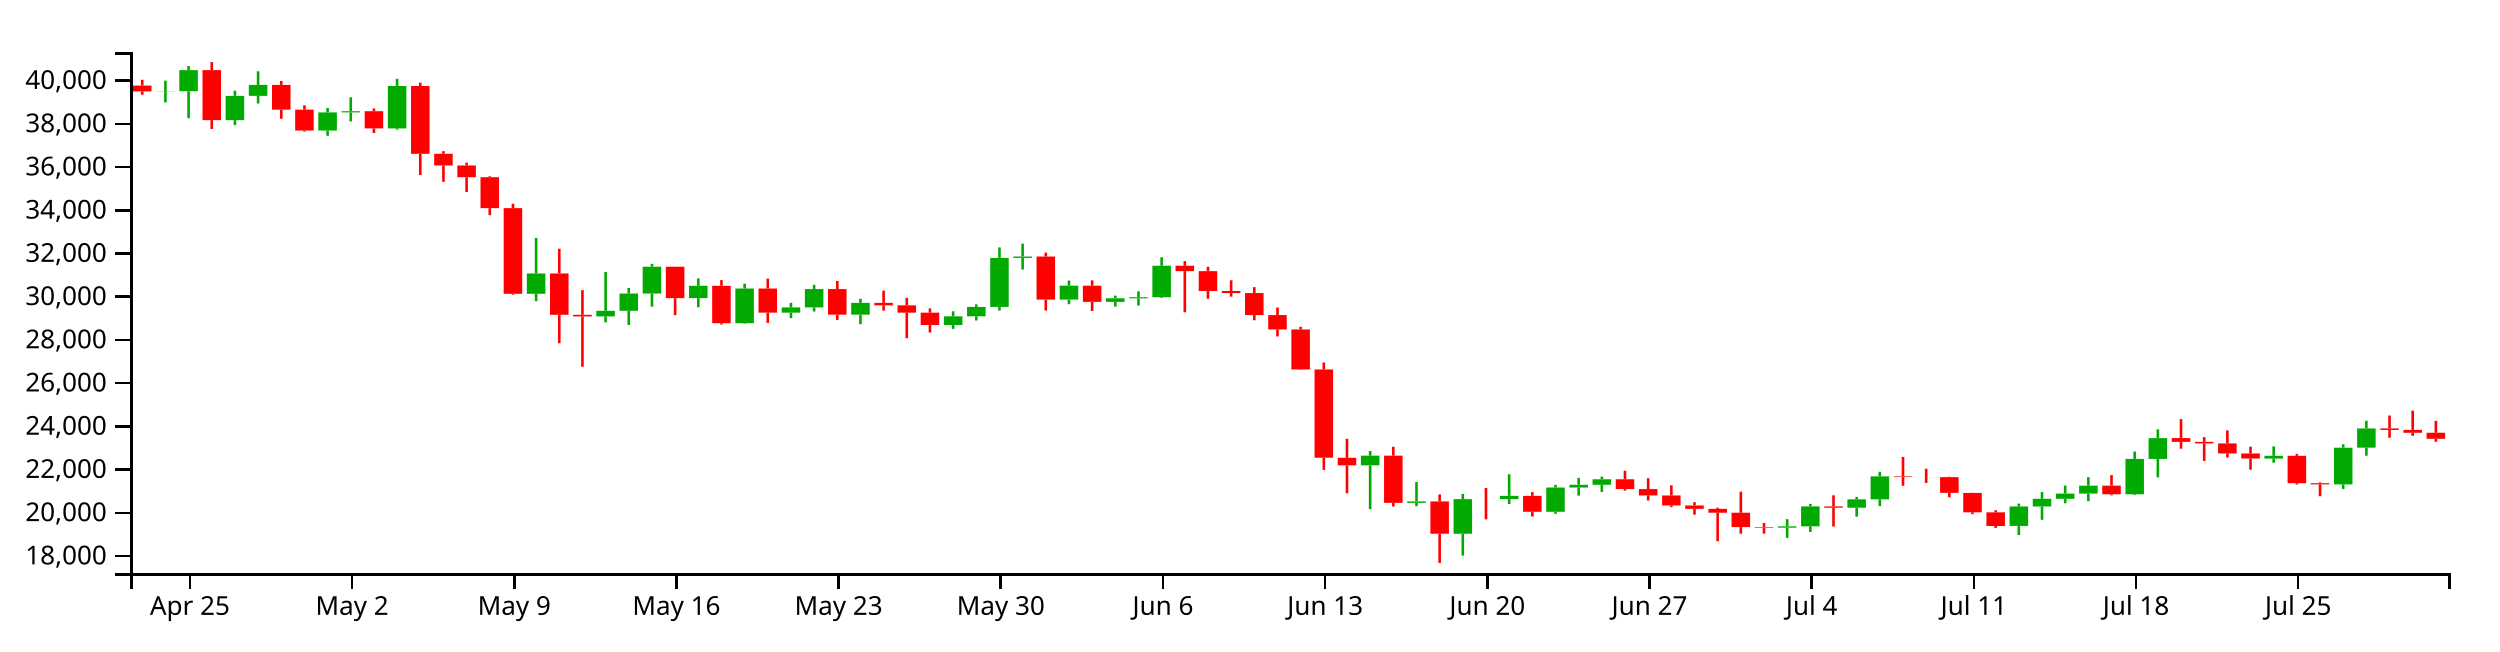
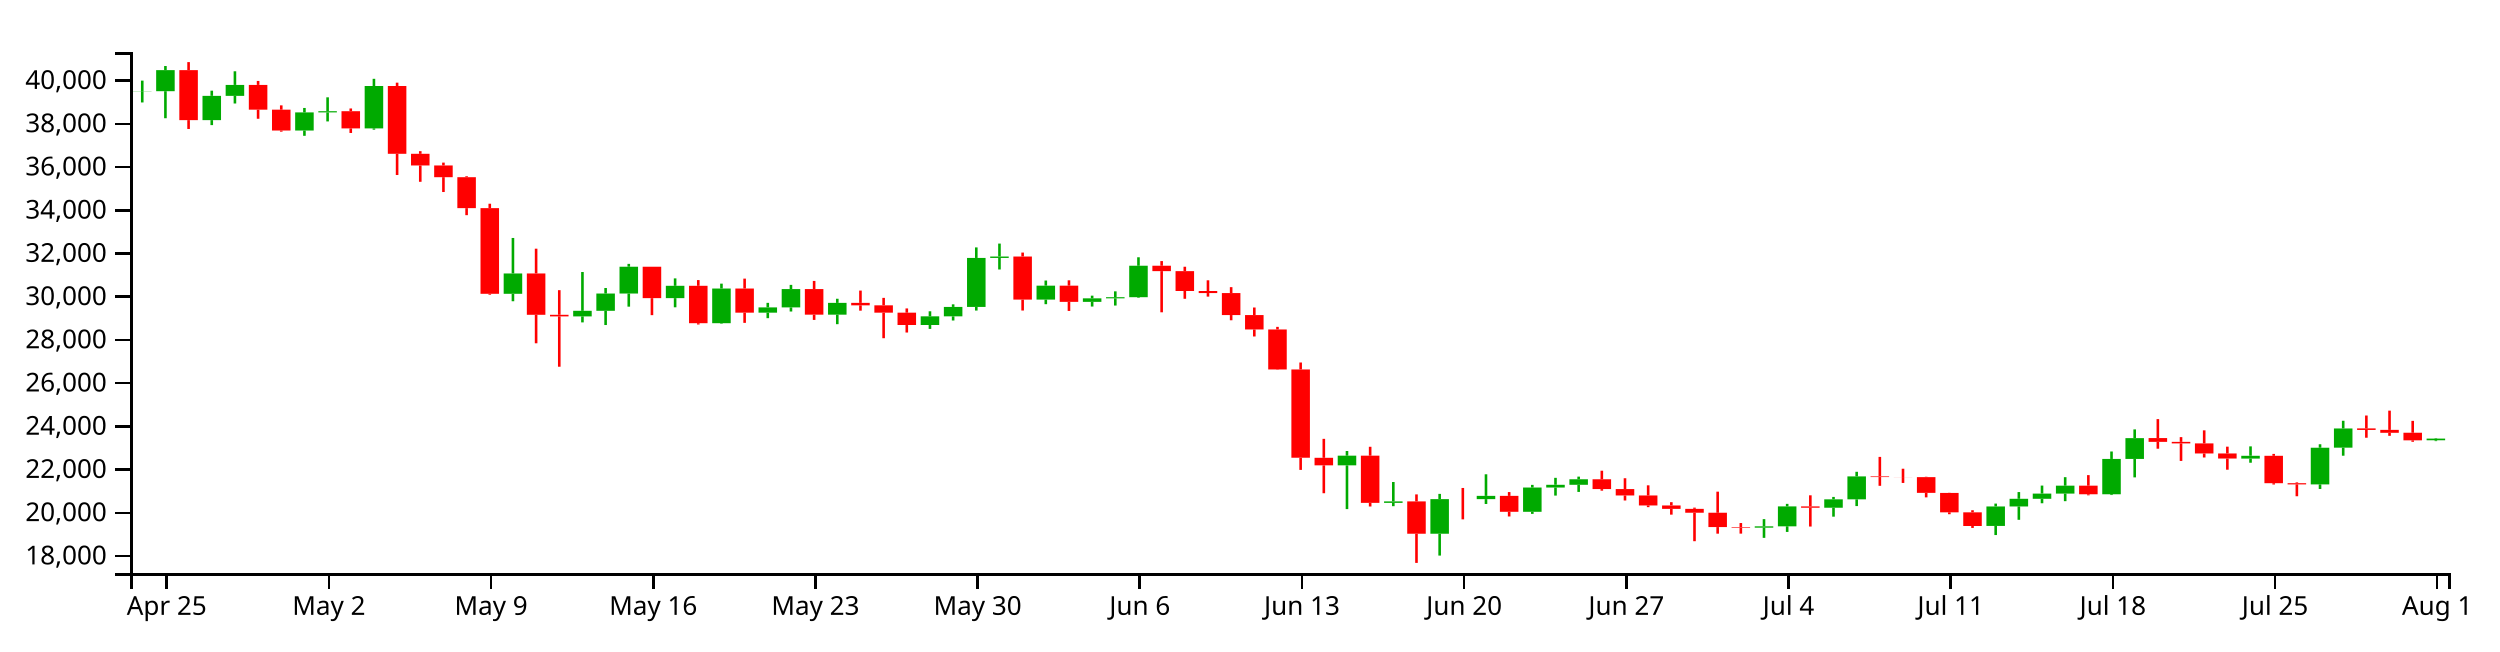
<svg xmlns="http://www.w3.org/2000/svg" version="1.1" width="960" height="250">
  <g transform="translate(50,20)">
    <style>.axis path,.axis line{fill:none;stroke:#000;shape-rendering:crispEdges;}path.candle{stroke:#000000;}path.candle.body{stroke-width:0;}path.candle.up{fill:#00AA00;stroke:#00AA00;}path.candle.down{fill:#FF0000;stroke:#FF0000;}</style>
    <g class="candlestick">
      <g class="data">
-         <path class="candle body up" d="M 9.964 15.096 l 7.117 0 L 17.081 15.025 l -7.117 0 L 9.964 15.096 M 18.86 15.025 l 7.117 0 L 25.978 6.927 l -7.117 0 L 18.86 15.025 M 36.653 26.123 l 7.117 0 L 43.77 16.804 l -7.117 0 L 36.653 26.123 M 45.55 16.804 l 7.117 0 L 52.667 12.602 l -7.117 0 L 45.55 16.804 M 72.239 30.122 l 7.117 0 L 79.356 23.172 l -7.117 0 L 72.239 30.122 M 81.136 23.172 l 7.117 0 L 88.253 22.7 l -7.117 0 L 81.136 23.172 M 98.928 29.307 l 7.117 0 L 106.046 13.035 l -7.117 0 L 98.928 29.307 M 152.307 92.826 l 7.117 0 L 159.424 85.002 l -7.117 0 L 152.307 92.826 M 178.996 101.493 l 7.117 0 L 186.114 99.358 l -7.117 0 L 178.996 101.493 M 187.893 99.358 l 7.117 0 L 195.01 92.722 l -7.117 0 L 187.893 99.358 M 196.789 92.722 l 7.117 0 L 203.906 82.415 l -7.117 0 L 196.789 92.722 M 214.582 94.487 l 7.117 0 L 221.699 89.75 l -7.117 0 L 214.582 94.487 M 232.375 104.102 l 7.117 0 L 239.492 90.793 l -7.117 0 L 232.375 104.102 M 250.168 100.072 l 7.117 0 L 257.285 98.047 l -7.117 0 L 250.168 100.072 M 259.064 98.047 l 7.117 0 L 266.182 91.003 l -7.117 0 L 259.064 98.047 M 276.857 100.834 l 7.117 0 L 283.974 96.308 l -7.117 0 L 276.857 100.834 M 312.443 104.812 l 7.117 0 L 319.56 101.48 l -7.117 0 L 312.443 104.812 M 321.339 101.48 l 7.117 0 L 328.457 97.855 l -7.117 0 L 321.339 101.48 M 330.236 97.855 l 7.117 0 L 337.353 79.051 l -7.117 0 L 330.236 97.855 M 339.132 79.051 l 7.117 0 L 346.25 78.497 l -7.117 0 L 339.132 79.051 M 356.925 95.053 l 7.117 0 L 364.042 89.686 l -7.117 0 L 356.925 95.053 M 374.718 95.929 l 7.117 0 L 381.835 94.57 l -7.117 0 L 374.718 95.929 M 383.615 94.57 l 7.117 0 L 390.732 94.112 l -7.117 0 L 383.615 94.57 M 392.511 94.112 l 7.117 0 L 399.628 82.048 l -7.117 0 L 392.511 94.112 M 472.579 158.693 l 7.117 0 L 479.696 154.982 l -7.117 0 L 472.579 158.693 M 490.372 173.097 l 7.117 0 L 497.489 172.531 l -7.117 0 L 490.372 173.097 M 508.165 184.962 l 7.117 0 L 515.282 171.658 l -7.117 0 L 508.165 184.962 M 525.958 171.659 l 7.117 0 L 533.075 170.418 l -7.117 0 L 525.958 171.659 M 543.75 176.521 l 7.117 0 L 550.868 167.209 l -7.117 0 L 543.75 176.521 M 552.647 167.21 l 7.117 0 L 559.764 166.151 l -7.117 0 L 552.647 167.21 M 561.543 166.151 l 7.117 0 L 568.661 164.047 l -7.117 0 L 561.543 166.151 M 632.715 182.621 l 7.117 0 L 639.832 182.099 l -7.117 0 L 632.715 182.621 M 641.611 182.099 l 7.117 0 L 648.729 174.457 l -7.117 0 L 641.611 182.099 M 659.404 174.962 l 7.117 0 L 666.521 171.737 l -7.117 0 L 659.404 174.962 M 668.301 171.737 l 7.117 0 L 675.418 162.937 l -7.117 0 L 668.301 171.737 M 721.679 181.97 l 7.117 0 L 728.796 174.472 l -7.117 0 L 721.679 181.97 M 730.576 174.472 l 7.117 0 L 737.693 171.535 l -7.117 0 L 730.576 174.472 M 739.472 171.535 l 7.117 0 L 746.589 169.534 l -7.117 0 L 739.472 171.535 M 748.369 169.534 l 7.117 0 L 755.486 166.5 l -7.117 0 L 748.369 169.534 M 766.162 169.786 l 7.117 0 L 773.279 156.236 l -7.117 0 L 766.162 169.786 M 775.058 156.236 l 7.117 0 L 782.175 148.236 l -7.117 0 L 775.058 156.236 M 819.54 156.103 l 7.117 0 L 826.657 155.015 l -7.117 0 L 819.54 156.103 M 846.23 166.01 l 7.117 0 L 853.347 151.922 l -7.117 0 L 846.23 166.01 M 855.126 151.907 l 7.117 0 L 862.243 144.533 l -7.117 0 L 855.126 151.907" />
-         <path class="candle body down" d="M 1.068 12.875 l 7.117 0 L 8.185 15.096 l -7.117 0 L 1.068 12.875 M 27.757 6.927 l 7.117 0 L 34.874 26.123 l -7.117 0 L 27.757 6.927 M 54.446 12.603 l 7.117 0 L 61.563 22.112 l -7.117 0 L 54.446 12.603 M 63.343 22.112 l 7.117 0 L 70.46 30.122 l -7.117 0 L 63.343 22.112 M 90.032 22.7 l 7.117 0 L 97.149 29.307 l -7.117 0 L 90.032 22.7 M 107.825 13.035 l 7.117 0 L 114.942 39.065 l -7.117 0 L 107.825 13.035 M 116.721 39.065 l 7.117 0 L 123.838 43.54 l -7.117 0 L 116.721 39.065 M 125.618 43.54 l 7.117 0 L 132.735 48.032 l -7.117 0 L 125.618 43.54 M 134.514 48.032 l 7.117 0 L 141.631 59.931 l -7.117 0 L 134.514 48.032 M 143.411 59.931 l 7.117 0 L 150.528 92.809 l -7.117 0 L 143.411 59.931 M 161.204 85.002 l 7.117 0 L 168.321 100.877 l -7.117 0 L 161.204 85.002 M 170.1 100.877 l 7.117 0 L 177.217 101.493 l -7.117 0 L 170.1 100.877 M 205.686 82.415 l 7.117 0 L 212.803 94.487 l -7.117 0 L 205.686 82.415 M 223.479 89.75 l 7.117 0 L 230.596 104.102 l -7.117 0 L 223.479 89.75 M 241.271 90.793 l 7.117 0 L 248.389 100.072 l -7.117 0 L 241.271 90.793 M 267.961 91.003 l 7.117 0 L 275.078 100.834 l -7.117 0 L 267.961 91.003 M 285.754 96.308 l 7.117 0 L 292.871 97.241 l -7.117 0 L 285.754 96.308 M 294.65 97.241 l 7.117 0 L 301.767 100.069 l -7.117 0 L 294.65 97.241 M 303.547 100.069 l 7.117 0 L 310.664 104.812 l -7.117 0 L 303.547 100.069 M 348.029 78.497 l 7.117 0 L 355.146 95.053 l -7.117 0 L 348.029 78.497 M 365.822 89.686 l 7.117 0 L 372.939 95.929 l -7.117 0 L 365.822 89.686 M 401.407 82.048 l 7.117 0 L 408.525 84.104 l -7.117 0 L 401.407 82.048 M 410.304 84.104 l 7.117 0 L 417.421 91.743 l -7.117 0 L 410.304 84.104 M 419.2 91.743 l 7.117 0 L 426.317 92.53 l -7.117 0 L 419.2 91.743 M 428.097 92.53 l 7.117 0 L 435.214 100.977 l -7.117 0 L 428.097 92.53 M 436.993 100.977 l 7.117 0 L 444.11 106.514 l -7.117 0 L 436.993 100.977 M 445.89 106.513 l 7.117 0 L 453.007 121.866 l -7.117 0 L 445.89 106.513 M 454.786 121.866 l 7.117 0 L 461.903 155.781 l -7.117 0 L 454.786 121.866 M 463.683 155.799 l 7.117 0 L 470.8 158.693 l -7.117 0 L 463.683 155.799 M 481.475 154.982 l 7.117 0 L 488.593 173.091 l -7.117 0 L 481.475 154.982 M 499.268 172.531 l 7.117 0 L 506.385 184.962 l -7.117 0 L 499.268 172.531 M 517.061 171.658 l 7.117 0 L 524.178 171.659 l -7.117 0 L 517.061 171.658 M 534.854 170.418 l 7.117 0 L 541.971 176.521 l -7.117 0 L 534.854 170.418 M 570.44 164.048 l 7.117 0 L 577.557 167.807 l -7.117 0 L 570.44 164.048 M 579.336 167.807 l 7.117 0 L 586.453 170.26 l -7.117 0 L 579.336 167.807 M 588.233 170.259 l 7.117 0 L 595.35 174.087 l -7.117 0 L 588.233 170.259 M 597.129 174.087 l 7.117 0 L 604.246 175.401 l -7.117 0 L 597.129 174.087 M 606.026 175.401 l 7.117 0 L 613.143 176.901 l -7.117 0 L 606.026 175.401 M 614.922 176.901 l 7.117 0 L 622.039 182.397 l -7.117 0 L 614.922 176.901 M 623.818 182.397 l 7.117 0 L 630.936 182.621 l -7.117 0 L 623.818 182.397 M 650.508 174.457 l 7.117 0 L 657.625 174.962 l -7.117 0 L 650.508 174.457 M 677.197 162.937 l 7.117 0 L 684.314 163.188 l -7.117 0 L 677.197 162.937 M 686.094 163.188 l 7.117 0 L 693.211 163.212 l -7.117 0 L 686.094 163.188 M 694.99 163.21 l 7.117 0 L 702.107 169.265 l -7.117 0 L 694.99 163.21 M 703.886 169.276 l 7.117 0 L 711.004 176.723 l -7.117 0 L 703.886 169.276 M 712.783 176.723 l 7.117 0 L 719.9 181.991 l -7.117 0 L 712.783 176.723 M 757.265 166.5 l 7.117 0 L 764.382 169.798 l -7.117 0 L 757.265 166.5 M 783.954 148.221 l 7.117 0 L 791.072 149.675 l -7.117 0 L 783.954 148.221 M 792.851 149.675 l 7.117 0 L 799.968 150.265 l -7.117 0 L 792.851 149.675 M 801.747 150.265 l 7.117 0 L 808.864 154.143 l -7.117 0 L 801.747 150.265 M 810.644 154.143 l 7.117 0 L 817.761 156.082 l -7.117 0 L 810.644 154.143 M 828.437 155.036 l 7.117 0 L 835.554 165.544 l -7.117 0 L 828.437 155.036 M 837.333 165.544 l 7.117 0 L 844.45 166.01 l -7.117 0 L 837.333 165.544 M 864.022 144.514 l 7.117 0 L 871.14 145.107 l -7.117 0 L 864.022 144.514 M 872.919 145.078 l 7.117 0 L 880.036 146.188 l -7.117 0 L 872.919 145.078 M 881.815 146.178 l 7.117 0 L 888.932 148.505 l -7.117 0 L 881.815 146.178" />
+         <path class="candle body up" d="M 1.068 15.096 l 7.117 0 L 8.185 15.025 l -7.117 0 L 1.068 15.096 M 9.964 15.025 l 7.117 0 L 17.081 6.927 l -7.117 0 L 9.964 15.025 M 27.757 26.123 l 7.117 0 L 34.874 16.804 l -7.117 0 L 27.757 26.123 M 36.653 16.804 l 7.117 0 L 43.77 12.602 l -7.117 0 L 36.653 16.804 M 63.343 30.122 l 7.117 0 L 70.46 23.172 l -7.117 0 L 63.343 30.122 M 72.239 23.172 l 7.117 0 L 79.356 22.7 l -7.117 0 L 72.239 23.172 M 90.032 29.307 l 7.117 0 L 97.149 13.035 l -7.117 0 L 90.032 29.307 M 143.411 92.826 l 7.117 0 L 150.528 85.002 l -7.117 0 L 143.411 92.826 M 170.1 101.493 l 7.117 0 L 177.217 99.358 l -7.117 0 L 170.1 101.493 M 178.996 99.358 l 7.117 0 L 186.114 92.722 l -7.117 0 L 178.996 99.358 M 187.893 92.722 l 7.117 0 L 195.01 82.415 l -7.117 0 L 187.893 92.722 M 205.686 94.487 l 7.117 0 L 212.803 89.75 l -7.117 0 L 205.686 94.487 M 223.479 104.102 l 7.117 0 L 230.596 90.793 l -7.117 0 L 223.479 104.102 M 241.271 100.072 l 7.117 0 L 248.389 98.047 l -7.117 0 L 241.271 100.072 M 250.168 98.047 l 7.117 0 L 257.285 91.003 l -7.117 0 L 250.168 98.047 M 267.961 100.834 l 7.117 0 L 275.078 96.308 l -7.117 0 L 267.961 100.834 M 303.547 104.812 l 7.117 0 L 310.664 101.48 l -7.117 0 L 303.547 104.812 M 312.443 101.48 l 7.117 0 L 319.56 97.855 l -7.117 0 L 312.443 101.48 M 321.339 97.855 l 7.117 0 L 328.457 79.051 l -7.117 0 L 321.339 97.855 M 330.236 79.051 l 7.117 0 L 337.353 78.497 l -7.117 0 L 330.236 79.051 M 348.029 95.053 l 7.117 0 L 355.146 89.686 l -7.117 0 L 348.029 95.053 M 365.822 95.929 l 7.117 0 L 372.939 94.57 l -7.117 0 L 365.822 95.929 M 374.718 94.57 l 7.117 0 L 381.835 94.112 l -7.117 0 L 374.718 94.57 M 383.615 94.112 l 7.117 0 L 390.732 82.048 l -7.117 0 L 383.615 94.112 M 463.683 158.693 l 7.117 0 L 470.8 154.982 l -7.117 0 L 463.683 158.693 M 481.475 173.097 l 7.117 0 L 488.593 172.531 l -7.117 0 L 481.475 173.097 M 499.268 184.962 l 7.117 0 L 506.385 171.658 l -7.117 0 L 499.268 184.962 M 517.061 171.659 l 7.117 0 L 524.178 170.418 l -7.117 0 L 517.061 171.659 M 534.854 176.521 l 7.117 0 L 541.971 167.209 l -7.117 0 L 534.854 176.521 M 543.75 167.21 l 7.117 0 L 550.868 166.151 l -7.117 0 L 543.75 167.21 M 552.647 166.151 l 7.117 0 L 559.764 164.047 l -7.117 0 L 552.647 166.151 M 623.818 182.621 l 7.117 0 L 630.936 182.099 l -7.117 0 L 623.818 182.621 M 632.715 182.099 l 7.117 0 L 639.832 174.457 l -7.117 0 L 632.715 182.099 M 650.508 174.962 l 7.117 0 L 657.625 171.737 l -7.117 0 L 650.508 174.962 M 659.404 171.737 l 7.117 0 L 666.521 162.937 l -7.117 0 L 659.404 171.737 M 712.783 181.97 l 7.117 0 L 719.9 174.472 l -7.117 0 L 712.783 181.97 M 721.679 174.472 l 7.117 0 L 728.796 171.535 l -7.117 0 L 721.679 174.472 M 730.576 171.535 l 7.117 0 L 737.693 169.534 l -7.117 0 L 730.576 171.535 M 739.472 169.534 l 7.117 0 L 746.589 166.5 l -7.117 0 L 739.472 169.534 M 757.265 169.786 l 7.117 0 L 764.382 156.236 l -7.117 0 L 757.265 169.786 M 766.162 156.236 l 7.117 0 L 773.279 148.236 l -7.117 0 L 766.162 156.236 M 810.644 156.103 l 7.117 0 L 817.761 155.015 l -7.117 0 L 810.644 156.103 M 837.333 166.01 l 7.117 0 L 844.45 151.922 l -7.117 0 L 837.333 166.01 M 846.23 151.907 l 7.117 0 L 853.347 144.533 l -7.117 0 L 846.23 151.907 M 881.815 149.068 l 7.117 0 L 888.932 148.433 l -7.117 0 L 881.815 149.068" />
+         <path class="candle body down" d="M 18.86 6.927 l 7.117 0 L 25.978 26.123 l -7.117 0 L 18.86 6.927 M 45.55 12.603 l 7.117 0 L 52.667 22.112 l -7.117 0 L 45.55 12.603 M 54.446 22.112 l 7.117 0 L 61.563 30.122 l -7.117 0 L 54.446 22.112 M 81.136 22.7 l 7.117 0 L 88.253 29.307 l -7.117 0 L 81.136 22.7 M 98.928 13.035 l 7.117 0 L 106.046 39.065 l -7.117 0 L 98.928 13.035 M 107.825 39.065 l 7.117 0 L 114.942 43.54 l -7.117 0 L 107.825 39.065 M 116.721 43.54 l 7.117 0 L 123.838 48.032 l -7.117 0 L 116.721 43.54 M 125.618 48.032 l 7.117 0 L 132.735 59.931 l -7.117 0 L 125.618 48.032 M 134.514 59.931 l 7.117 0 L 141.631 92.809 l -7.117 0 L 134.514 59.931 M 152.307 85.002 l 7.117 0 L 159.424 100.877 l -7.117 0 L 152.307 85.002 M 161.204 100.877 l 7.117 0 L 168.321 101.493 l -7.117 0 L 161.204 100.877 M 196.789 82.415 l 7.117 0 L 203.906 94.487 l -7.117 0 L 196.789 82.415 M 214.582 89.75 l 7.117 0 L 221.699 104.102 l -7.117 0 L 214.582 89.75 M 232.375 90.793 l 7.117 0 L 239.492 100.072 l -7.117 0 L 232.375 90.793 M 259.064 91.003 l 7.117 0 L 266.182 100.834 l -7.117 0 L 259.064 91.003 M 276.857 96.308 l 7.117 0 L 283.974 97.241 l -7.117 0 L 276.857 96.308 M 285.754 97.241 l 7.117 0 L 292.871 100.069 l -7.117 0 L 285.754 97.241 M 294.65 100.069 l 7.117 0 L 301.767 104.812 l -7.117 0 L 294.65 100.069 M 339.132 78.497 l 7.117 0 L 346.25 95.053 l -7.117 0 L 339.132 78.497 M 356.925 89.686 l 7.117 0 L 364.042 95.929 l -7.117 0 L 356.925 89.686 M 392.511 82.048 l 7.117 0 L 399.628 84.104 l -7.117 0 L 392.511 82.048 M 401.407 84.104 l 7.117 0 L 408.525 91.743 l -7.117 0 L 401.407 84.104 M 410.304 91.743 l 7.117 0 L 417.421 92.53 l -7.117 0 L 410.304 91.743 M 419.2 92.53 l 7.117 0 L 426.317 100.977 l -7.117 0 L 419.2 92.53 M 428.097 100.977 l 7.117 0 L 435.214 106.514 l -7.117 0 L 428.097 100.977 M 436.993 106.513 l 7.117 0 L 444.11 121.866 l -7.117 0 L 436.993 106.513 M 445.89 121.866 l 7.117 0 L 453.007 155.781 l -7.117 0 L 445.89 121.866 M 454.786 155.799 l 7.117 0 L 461.903 158.693 l -7.117 0 L 454.786 155.799 M 472.579 154.982 l 7.117 0 L 479.696 173.091 l -7.117 0 L 472.579 154.982 M 490.372 172.531 l 7.117 0 L 497.489 184.962 l -7.117 0 L 490.372 172.531 M 508.165 171.658 l 7.117 0 L 515.282 171.659 l -7.117 0 L 508.165 171.658 M 525.958 170.418 l 7.117 0 L 533.075 176.521 l -7.117 0 L 525.958 170.418 M 561.543 164.048 l 7.117 0 L 568.661 167.807 l -7.117 0 L 561.543 164.048 M 570.44 167.807 l 7.117 0 L 577.557 170.26 l -7.117 0 L 570.44 167.807 M 579.336 170.259 l 7.117 0 L 586.453 174.087 l -7.117 0 L 579.336 170.259 M 588.233 174.087 l 7.117 0 L 595.35 175.401 l -7.117 0 L 588.233 174.087 M 597.129 175.401 l 7.117 0 L 604.246 176.901 l -7.117 0 L 597.129 175.401 M 606.026 176.901 l 7.117 0 L 613.143 182.397 l -7.117 0 L 606.026 176.901 M 614.922 182.397 l 7.117 0 L 622.039 182.621 l -7.117 0 L 614.922 182.397 M 641.611 174.457 l 7.117 0 L 648.729 174.962 l -7.117 0 L 641.611 174.457 M 668.301 162.937 l 7.117 0 L 675.418 163.188 l -7.117 0 L 668.301 162.937 M 677.197 163.188 l 7.117 0 L 684.314 163.212 l -7.117 0 L 677.197 163.188 M 686.094 163.21 l 7.117 0 L 693.211 169.265 l -7.117 0 L 686.094 163.21 M 694.99 169.276 l 7.117 0 L 702.107 176.723 l -7.117 0 L 694.99 169.276 M 703.886 176.723 l 7.117 0 L 711.004 181.991 l -7.117 0 L 703.886 176.723 M 748.369 166.5 l 7.117 0 L 755.486 169.798 l -7.117 0 L 748.369 166.5 M 775.058 148.221 l 7.117 0 L 782.175 149.675 l -7.117 0 L 775.058 148.221 M 783.954 149.675 l 7.117 0 L 791.072 150.265 l -7.117 0 L 783.954 149.675 M 792.851 150.265 l 7.117 0 L 799.968 154.143 l -7.117 0 L 792.851 150.265 M 801.747 154.143 l 7.117 0 L 808.864 156.082 l -7.117 0 L 801.747 154.143 M 819.54 155.036 l 7.117 0 L 826.657 165.544 l -7.117 0 L 819.54 155.036 M 828.437 165.544 l 7.117 0 L 835.554 166.01 l -7.117 0 L 828.437 165.544 M 855.126 144.514 l 7.117 0 L 862.243 145.107 l -7.117 0 L 855.126 144.514 M 864.022 145.078 l 7.117 0 L 871.14 146.188 l -7.117 0 L 864.022 145.078 M 872.919 146.178 l 7.117 0 L 880.036 149.093 l -7.117 0 L 872.919 146.178" />
        <path class="candle body equal" />
-         <path class="candle wick up" d="M 13.523 10.96 L 13.523 15.025 M 13.523 15.096 L 13.523 19.344 M 22.419 5.351 L 22.419 6.927 M 22.419 15.025 L 22.419 25.399 M 40.212 14.821 L 40.212 16.804 M 40.212 26.123 L 40.212 28.043 M 49.108 7.37 L 49.108 12.602 M 49.108 16.804 L 49.108 19.744 M 75.798 21.457 L 75.798 23.172 M 75.798 30.122 L 75.798 32.15 M 84.694 17.372 L 84.694 22.7 M 84.694 23.172 L 84.694 26.627 M 102.487 10.265 L 102.487 13.035 M 102.487 29.307 L 102.487 29.796 M 155.866 71.378 L 155.866 85.002 M 155.866 92.826 L 155.866 95.679 M 182.555 84.452 L 182.555 99.358 M 182.555 101.493 L 182.555 103.8 M 191.451 90.593 L 191.451 92.722 M 191.451 99.358 L 191.451 104.81 M 200.348 81.327 L 200.348 82.415 M 200.348 92.722 L 200.348 97.757 M 218.141 86.9 L 218.141 89.75 M 218.141 94.487 L 218.141 98.002 M 235.934 88.918 L 235.934 90.793 M 235.934 104.102 L 235.934 104.301 M 253.727 96.295 L 253.727 98.047 M 253.727 100.072 L 253.727 102.177 M 262.623 89.392 L 262.623 91.003 M 262.623 98.047 L 262.623 99.623 M 280.416 94.721 L 280.416 96.308 M 280.416 100.834 L 280.416 104.486 M 316.002 99.532 L 316.002 101.48 M 316.002 104.812 L 316.002 106.304 M 324.898 96.862 L 324.898 97.855 M 324.898 101.48 L 324.898 103.074 M 333.794 75.004 L 333.794 79.051 M 333.794 97.855 L 333.794 99.253 M 342.691 73.535 L 342.691 78.497 M 342.691 79.051 L 342.691 83.484 M 360.484 87.724 L 360.484 89.686 M 360.484 95.053 L 360.484 96.806 M 378.277 93.534 L 378.277 94.57 M 378.277 95.929 L 378.277 97.715 M 387.173 91.873 L 387.173 94.112 M 387.173 94.57 L 387.173 97.33 M 396.07 78.791 L 396.07 82.048 M 396.07 94.112 L 396.07 94.353 M 476.138 153.187 L 476.138 154.982 M 476.138 158.693 L 476.138 175.495 M 493.93 165.091 L 493.93 172.531 M 493.93 173.097 L 493.93 174.375 M 511.723 169.651 L 511.723 171.658 M 511.723 184.962 L 511.723 193.346 M 529.516 162.124 L 529.516 170.418 M 529.516 171.659 L 529.516 173.53 M 547.309 166.19 L 547.309 167.209 M 547.309 176.521 L 547.309 177.334 M 556.206 163.49 L 556.206 166.151 M 556.206 167.21 L 556.206 170.308 M 565.102 163.024 L 565.102 164.047 M 565.102 166.151 L 565.102 168.898 M 636.273 179.345 L 636.273 182.099 M 636.273 182.621 L 636.273 186.537 M 645.17 173.484 L 645.17 174.457 M 645.17 182.099 L 645.17 184.26 M 662.963 170.818 L 662.963 171.737 M 662.963 174.962 L 662.963 178.402 M 671.859 161.169 L 671.859 162.937 M 671.859 171.737 L 671.859 174.333 M 725.238 173.379 L 725.238 174.472 M 725.238 181.97 L 725.238 185.458 M 734.134 168.953 L 734.134 171.535 M 734.134 174.472 L 734.134 179.607 M 743.031 166.464 L 743.031 169.534 M 743.031 171.535 L 743.031 173.249 M 751.927 163.236 L 751.927 166.5 M 751.927 169.534 L 751.927 172.45 M 769.72 153.373 L 769.72 156.236 M 769.72 169.786 L 769.72 170.095 M 778.617 144.889 L 778.617 148.236 M 778.617 156.236 L 778.617 163.314 M 823.099 151.406 L 823.099 155.015 M 823.099 156.103 L 823.099 157.692 M 849.788 150.593 L 849.788 151.922 M 849.788 166.01 L 849.788 167.77 M 858.685 141.572 L 858.685 144.533 M 858.685 151.907 L 858.685 154.995" style="stroke-width: 1px;" />
-         <path class="candle wick down" d="M 4.626 10.628 L 4.626 12.875 M 4.626 15.096 L 4.626 16.395 M 31.315 3.846 L 31.315 6.927 M 31.315 26.123 L 31.315 29.529 M 58.005 11.082 L 58.005 12.603 M 58.005 22.112 L 58.005 25.606 M 66.901 20.458 L 66.901 22.112 M 66.901 30.122 L 66.901 30.558 M 93.591 21.652 L 93.591 22.7 M 93.591 29.307 L 93.591 31.059 M 111.383 11.744 L 111.383 13.035 M 111.383 39.065 L 111.383 47.206 M 120.28 38.048 L 120.28 39.065 M 120.28 43.54 L 120.28 49.811 M 129.176 42.44 L 129.176 43.54 M 129.176 48.032 L 129.176 53.736 M 138.073 47.685 L 138.073 48.032 M 138.073 59.931 L 138.073 62.624 M 146.969 58.232 L 146.969 59.931 M 146.969 92.809 L 146.969 93.165 M 164.762 75.497 L 164.762 85.002 M 164.762 100.877 L 164.762 111.822 M 173.659 91.425 L 173.659 100.877 M 173.659 101.493 L 173.659 120.825 M 209.244 82.415 L 209.244 82.415 M 209.244 94.487 L 209.244 101.017 M 227.037 87.55 L 227.037 89.75 M 227.037 104.102 L 227.037 104.607 M 244.83 86.992 L 244.83 90.793 M 244.83 100.072 L 244.83 103.98 M 271.519 87.878 L 271.519 91.003 M 271.519 100.834 L 271.519 102.849 M 289.312 91.585 L 289.312 96.308 M 289.312 97.241 L 289.312 99.298 M 298.209 94.382 L 298.209 97.241 M 298.209 100.069 L 298.209 109.875 M 307.105 98.44 L 307.105 100.069 M 307.105 104.812 L 307.105 107.69 M 351.587 76.987 L 351.587 78.497 M 351.587 95.053 L 351.587 99.242 M 369.38 87.641 L 369.38 89.686 M 369.38 95.929 L 369.38 99.397 M 404.966 80.251 L 404.966 82.048 M 404.966 84.104 L 404.966 99.923 M 413.862 82.429 L 413.862 84.104 M 413.862 91.743 L 413.862 94.737 M 422.759 87.633 L 422.759 91.743 M 422.759 92.53 L 422.759 93.906 M 431.655 90.265 L 431.655 92.53 M 431.655 100.977 L 431.655 102.984 M 440.552 98.085 L 440.552 100.977 M 440.552 106.514 L 440.552 109.208 M 449.448 105.516 L 449.448 106.513 M 449.448 121.866 L 449.448 121.987 M 458.345 119.2 L 458.345 121.866 M 458.345 155.781 L 458.345 160.441 M 467.241 148.516 L 467.241 155.799 M 467.241 158.693 L 467.241 169.401 M 485.034 151.563 L 485.034 154.982 M 485.034 173.091 L 485.034 174.496 M 502.827 169.849 L 502.827 172.531 M 502.827 184.962 L 502.827 196.154 M 520.62 167.377 L 520.62 171.658 M 520.62 171.659 L 520.62 179.433 M 538.413 168.953 L 538.413 170.418 M 538.413 176.521 L 538.413 178.326 M 573.998 160.755 L 573.998 164.048 M 573.998 167.807 L 573.998 168.416 M 582.895 163.644 L 582.895 167.807 M 582.895 170.26 L 582.895 172.189 M 591.791 166.363 L 591.791 170.259 M 591.791 174.087 L 591.791 174.745 M 600.688 172.834 L 600.688 174.087 M 600.688 175.401 L 600.688 177.625 M 609.584 174.935 L 609.584 175.401 M 609.584 176.901 L 609.584 187.823 M 618.481 168.801 L 618.481 176.901 M 618.481 182.397 L 618.481 184.927 M 627.377 180.841 L 627.377 182.397 M 627.377 182.621 L 627.377 184.91 M 654.066 170.198 L 654.066 174.457 M 654.066 174.962 L 654.066 182.193 M 680.756 155.449 L 680.756 162.937 M 680.756 163.188 L 680.756 166.553 M 689.652 159.991 L 689.652 163.188 M 689.652 163.212 L 689.652 165.45 M 698.549 163.081 L 698.549 163.21 M 698.549 169.265 L 698.549 170.986 M 707.445 169.215 L 707.445 169.276 M 707.445 176.723 L 707.445 177.457 M 716.341 175.928 L 716.341 176.723 M 716.341 181.991 L 716.341 182.728 M 760.824 162.443 L 760.824 166.5 M 760.824 169.798 L 760.824 170.198 M 787.513 140.933 L 787.513 148.221 M 787.513 149.675 L 787.513 152.306 M 796.409 147.853 L 796.409 149.675 M 796.409 150.265 L 796.409 156.992 M 805.306 145.25 L 805.306 150.265 M 805.306 154.143 L 805.306 155.676 M 814.202 151.521 L 814.202 154.143 M 814.202 156.082 L 814.202 160.368 M 831.995 154.299 L 831.995 155.036 M 831.995 165.544 L 831.995 166.049 M 840.892 165.237 L 840.892 165.544 M 840.892 166.01 L 840.892 170.559 M 867.581 139.556 L 867.581 144.514 M 867.581 145.107 L 867.581 148.092 M 876.477 137.686 L 876.477 145.078 M 876.477 146.188 L 876.477 147.36 M 885.374 141.613 L 885.374 146.178 M 885.374 148.505 L 885.374 149.641" style="stroke-width: 1px;" />
+         <path class="candle wick up" d="M 4.626 10.96 L 4.626 15.025 M 4.626 15.096 L 4.626 19.344 M 13.523 5.351 L 13.523 6.927 M 13.523 15.025 L 13.523 25.399 M 31.315 14.821 L 31.315 16.804 M 31.315 26.123 L 31.315 28.043 M 40.212 7.37 L 40.212 12.602 M 40.212 16.804 L 40.212 19.744 M 66.901 21.457 L 66.901 23.172 M 66.901 30.122 L 66.901 32.15 M 75.798 17.372 L 75.798 22.7 M 75.798 23.172 L 75.798 26.627 M 93.591 10.265 L 93.591 13.035 M 93.591 29.307 L 93.591 29.796 M 146.969 71.378 L 146.969 85.002 M 146.969 92.826 L 146.969 95.679 M 173.659 84.452 L 173.659 99.358 M 173.659 101.493 L 173.659 103.8 M 182.555 90.593 L 182.555 92.722 M 182.555 99.358 L 182.555 104.81 M 191.451 81.327 L 191.451 82.415 M 191.451 92.722 L 191.451 97.757 M 209.244 86.9 L 209.244 89.75 M 209.244 94.487 L 209.244 98.002 M 227.037 88.918 L 227.037 90.793 M 227.037 104.102 L 227.037 104.301 M 244.83 96.295 L 244.83 98.047 M 244.83 100.072 L 244.83 102.177 M 253.727 89.392 L 253.727 91.003 M 253.727 98.047 L 253.727 99.623 M 271.519 94.721 L 271.519 96.308 M 271.519 100.834 L 271.519 104.486 M 307.105 99.532 L 307.105 101.48 M 307.105 104.812 L 307.105 106.304 M 316.002 96.862 L 316.002 97.855 M 316.002 101.48 L 316.002 103.074 M 324.898 75.004 L 324.898 79.051 M 324.898 97.855 L 324.898 99.253 M 333.794 73.535 L 333.794 78.497 M 333.794 79.051 L 333.794 83.484 M 351.587 87.724 L 351.587 89.686 M 351.587 95.053 L 351.587 96.806 M 369.38 93.534 L 369.38 94.57 M 369.38 95.929 L 369.38 97.715 M 378.277 91.873 L 378.277 94.112 M 378.277 94.57 L 378.277 97.33 M 387.173 78.791 L 387.173 82.048 M 387.173 94.112 L 387.173 94.353 M 467.241 153.187 L 467.241 154.982 M 467.241 158.693 L 467.241 175.495 M 485.034 165.091 L 485.034 172.531 M 485.034 173.097 L 485.034 174.375 M 502.827 169.651 L 502.827 171.658 M 502.827 184.962 L 502.827 193.346 M 520.62 162.124 L 520.62 170.418 M 520.62 171.659 L 520.62 173.53 M 538.413 166.19 L 538.413 167.209 M 538.413 176.521 L 538.413 177.334 M 547.309 163.49 L 547.309 166.151 M 547.309 167.21 L 547.309 170.308 M 556.206 163.024 L 556.206 164.047 M 556.206 166.151 L 556.206 168.898 M 627.377 179.345 L 627.377 182.099 M 627.377 182.621 L 627.377 186.537 M 636.273 173.484 L 636.273 174.457 M 636.273 182.099 L 636.273 184.26 M 654.066 170.818 L 654.066 171.737 M 654.066 174.962 L 654.066 178.402 M 662.963 161.169 L 662.963 162.937 M 662.963 171.737 L 662.963 174.333 M 716.341 173.379 L 716.341 174.472 M 716.341 181.97 L 716.341 185.458 M 725.238 168.953 L 725.238 171.535 M 725.238 174.472 L 725.238 179.607 M 734.134 166.464 L 734.134 169.534 M 734.134 171.535 L 734.134 173.249 M 743.031 163.236 L 743.031 166.5 M 743.031 169.534 L 743.031 172.45 M 760.824 153.373 L 760.824 156.236 M 760.824 169.786 L 760.824 170.095 M 769.72 144.889 L 769.72 148.236 M 769.72 156.236 L 769.72 163.314 M 814.202 151.406 L 814.202 155.015 M 814.202 156.103 L 814.202 157.692 M 840.892 150.593 L 840.892 151.922 M 840.892 166.01 L 840.892 167.77 M 849.788 141.572 L 849.788 144.533 M 849.788 151.907 L 849.788 154.995 M 885.374 148.25 L 885.374 148.433 M 885.374 149.068 L 885.374 149.392" style="stroke-width: 1px;" />
+         <path class="candle wick down" d="M 22.419 3.846 L 22.419 6.927 M 22.419 26.123 L 22.419 29.529 M 49.108 11.082 L 49.108 12.603 M 49.108 22.112 L 49.108 25.606 M 58.005 20.458 L 58.005 22.112 M 58.005 30.122 L 58.005 30.558 M 84.694 21.652 L 84.694 22.7 M 84.694 29.307 L 84.694 31.059 M 102.487 11.744 L 102.487 13.035 M 102.487 39.065 L 102.487 47.206 M 111.383 38.048 L 111.383 39.065 M 111.383 43.54 L 111.383 49.811 M 120.28 42.44 L 120.28 43.54 M 120.28 48.032 L 120.28 53.736 M 129.176 47.685 L 129.176 48.032 M 129.176 59.931 L 129.176 62.624 M 138.073 58.232 L 138.073 59.931 M 138.073 92.809 L 138.073 93.165 M 155.866 75.497 L 155.866 85.002 M 155.866 100.877 L 155.866 111.822 M 164.762 91.425 L 164.762 100.877 M 164.762 101.493 L 164.762 120.825 M 200.348 82.415 L 200.348 82.415 M 200.348 94.487 L 200.348 101.017 M 218.141 87.55 L 218.141 89.75 M 218.141 104.102 L 218.141 104.607 M 235.934 86.992 L 235.934 90.793 M 235.934 100.072 L 235.934 103.98 M 262.623 87.878 L 262.623 91.003 M 262.623 100.834 L 262.623 102.849 M 280.416 91.585 L 280.416 96.308 M 280.416 97.241 L 280.416 99.298 M 289.312 94.382 L 289.312 97.241 M 289.312 100.069 L 289.312 109.875 M 298.209 98.44 L 298.209 100.069 M 298.209 104.812 L 298.209 107.69 M 342.691 76.987 L 342.691 78.497 M 342.691 95.053 L 342.691 99.242 M 360.484 87.641 L 360.484 89.686 M 360.484 95.929 L 360.484 99.397 M 396.07 80.251 L 396.07 82.048 M 396.07 84.104 L 396.07 99.923 M 404.966 82.429 L 404.966 84.104 M 404.966 91.743 L 404.966 94.737 M 413.862 87.633 L 413.862 91.743 M 413.862 92.53 L 413.862 93.906 M 422.759 90.265 L 422.759 92.53 M 422.759 100.977 L 422.759 102.984 M 431.655 98.085 L 431.655 100.977 M 431.655 106.514 L 431.655 109.208 M 440.552 105.516 L 440.552 106.513 M 440.552 121.866 L 440.552 121.987 M 449.448 119.2 L 449.448 121.866 M 449.448 155.781 L 449.448 160.441 M 458.345 148.516 L 458.345 155.799 M 458.345 158.693 L 458.345 169.401 M 476.138 151.563 L 476.138 154.982 M 476.138 173.091 L 476.138 174.496 M 493.93 169.849 L 493.93 172.531 M 493.93 184.962 L 493.93 196.154 M 511.723 167.377 L 511.723 171.658 M 511.723 171.659 L 511.723 179.433 M 529.516 168.953 L 529.516 170.418 M 529.516 176.521 L 529.516 178.326 M 565.102 160.755 L 565.102 164.048 M 565.102 167.807 L 565.102 168.416 M 573.998 163.644 L 573.998 167.807 M 573.998 170.26 L 573.998 172.189 M 582.895 166.363 L 582.895 170.259 M 582.895 174.087 L 582.895 174.745 M 591.791 172.834 L 591.791 174.087 M 591.791 175.401 L 591.791 177.625 M 600.688 174.935 L 600.688 175.401 M 600.688 176.901 L 600.688 187.823 M 609.584 168.801 L 609.584 176.901 M 609.584 182.397 L 609.584 184.927 M 618.481 180.841 L 618.481 182.397 M 618.481 182.621 L 618.481 184.91 M 645.17 170.198 L 645.17 174.457 M 645.17 174.962 L 645.17 182.193 M 671.859 155.449 L 671.859 162.937 M 671.859 163.188 L 671.859 166.553 M 680.756 159.991 L 680.756 163.188 M 680.756 163.212 L 680.756 165.45 M 689.652 163.081 L 689.652 163.21 M 689.652 169.265 L 689.652 170.986 M 698.549 169.215 L 698.549 169.276 M 698.549 176.723 L 698.549 177.457 M 707.445 175.928 L 707.445 176.723 M 707.445 181.991 L 707.445 182.728 M 751.927 162.443 L 751.927 166.5 M 751.927 169.798 L 751.927 170.198 M 778.617 140.933 L 778.617 148.221 M 778.617 149.675 L 778.617 152.306 M 787.513 147.853 L 787.513 149.675 M 787.513 150.265 L 787.513 156.992 M 796.409 145.25 L 796.409 150.265 M 796.409 154.143 L 796.409 155.676 M 805.306 151.521 L 805.306 154.143 M 805.306 156.082 L 805.306 160.368 M 823.099 154.299 L 823.099 155.036 M 823.099 165.544 L 823.099 166.049 M 831.995 165.237 L 831.995 165.544 M 831.995 166.01 L 831.995 170.559 M 858.685 139.556 L 858.685 144.514 M 858.685 145.107 L 858.685 148.092 M 867.581 137.686 L 867.581 145.078 M 867.581 146.188 L 867.581 147.36 M 876.477 141.613 L 876.477 146.178 M 876.477 149.093 L 876.477 149.641" style="stroke-width: 1px;" />
        <path class="candle wick equal" style="stroke-width: 1px;" />
      </g>
    </g>
    <g class="x axis" transform="translate(0,200)" fill="none" font-size="10" font-family="sans-serif" text-anchor="middle">
      <path class="domain" stroke="#000" d="M0.5,6V0.5H890.5V6" />
-       <g class="tick" opacity="1" transform="translate(22.41903,0)">
+       <g class="tick" opacity="1" transform="translate(13.52259,0)">
        <line stroke="#000" y2="6" x1="0.5" x2="0.5" />
        <text fill="#000" y="9" x="0.5" dy="0.71em">Apr 25</text>
      </g>
-       <g class="tick" opacity="1" transform="translate(84.69412,0)">
+       <g class="tick" opacity="1" transform="translate(75.79768,0)">
        <line stroke="#000" y2="6" x1="0.5" x2="0.5" />
        <text fill="#000" y="9" x="0.5" dy="0.71em">May  2</text>
      </g>
-       <g class="tick" opacity="1" transform="translate(146.9692,0)">
+       <g class="tick" opacity="1" transform="translate(138.0728,0)">
        <line stroke="#000" y2="6" x1="0.5" x2="0.5" />
        <text fill="#000" y="9" x="0.5" dy="0.71em">May  9</text>
      </g>
-       <g class="tick" opacity="1" transform="translate(209.2443,0)">
+       <g class="tick" opacity="1" transform="translate(200.3479,0)">
        <line stroke="#000" y2="6" x1="0.5" x2="0.5" />
        <text fill="#000" y="9" x="0.5" dy="0.71em">May 16</text>
      </g>
-       <g class="tick" opacity="1" transform="translate(271.5194,0)">
+       <g class="tick" opacity="1" transform="translate(262.623,0)">
        <line stroke="#000" y2="6" x1="0.5" x2="0.5" />
        <text fill="#000" y="9" x="0.5" dy="0.71em">May 23</text>
      </g>
-       <g class="tick" opacity="1" transform="translate(333.7945,0)">
+       <g class="tick" opacity="1" transform="translate(324.898,0)">
        <line stroke="#000" y2="6" x1="0.5" x2="0.5" />
        <text fill="#000" y="9" x="0.5" dy="0.71em">May 30</text>
      </g>
-       <g class="tick" opacity="1" transform="translate(396.0696,0)">
+       <g class="tick" opacity="1" transform="translate(387.1731,0)">
        <line stroke="#000" y2="6" x1="0.5" x2="0.5" />
        <text fill="#000" y="9" x="0.5" dy="0.71em">Jun  6</text>
      </g>
-       <g class="tick" opacity="1" transform="translate(458.3447,0)">
+       <g class="tick" opacity="1" transform="translate(449.4482,0)">
        <line stroke="#000" y2="6" x1="0.5" x2="0.5" />
        <text fill="#000" y="9" x="0.5" dy="0.71em">Jun 13</text>
      </g>
-       <g class="tick" opacity="1" transform="translate(520.6198,0)">
+       <g class="tick" opacity="1" transform="translate(511.7233,0)">
        <line stroke="#000" y2="6" x1="0.5" x2="0.5" />
        <text fill="#000" y="9" x="0.5" dy="0.71em">Jun 20</text>
      </g>
-       <g class="tick" opacity="1" transform="translate(582.8948,0)">
+       <g class="tick" opacity="1" transform="translate(573.9984,0)">
        <line stroke="#000" y2="6" x1="0.5" x2="0.5" />
        <text fill="#000" y="9" x="0.5" dy="0.71em">Jun 27</text>
      </g>
-       <g class="tick" opacity="1" transform="translate(645.1699,0)">
+       <g class="tick" opacity="1" transform="translate(636.2735,0)">
        <line stroke="#000" y2="6" x1="0.5" x2="0.5" />
        <text fill="#000" y="9" x="0.5" dy="0.71em">Jul  4</text>
      </g>
-       <g class="tick" opacity="1" transform="translate(707.445,0)">
+       <g class="tick" opacity="1" transform="translate(698.5486,0)">
        <line stroke="#000" y2="6" x1="0.5" x2="0.5" />
        <text fill="#000" y="9" x="0.5" dy="0.71em">Jul 11</text>
      </g>
-       <g class="tick" opacity="1" transform="translate(769.7201,0)">
+       <g class="tick" opacity="1" transform="translate(760.8237,0)">
        <line stroke="#000" y2="6" x1="0.5" x2="0.5" />
        <text fill="#000" y="9" x="0.5" dy="0.71em">Jul 18</text>
      </g>
-       <g class="tick" opacity="1" transform="translate(831.9952,0)">
+       <g class="tick" opacity="1" transform="translate(823.0988,0)">
        <line stroke="#000" y2="6" x1="0.5" x2="0.5" />
        <text fill="#000" y="9" x="0.5" dy="0.71em">Jul 25</text>
+       </g>
+       <g class="tick" opacity="1" transform="translate(885.3739,0)">
+         <line stroke="#000" y2="6" x1="0.5" x2="0.5" />
+         <text fill="#000" y="9" x="0.5" dy="0.71em">Aug  1</text>
      </g>
    </g>
    <g class="y axis" fill="none" font-size="10" font-family="sans-serif" text-anchor="end">
      <path class="domain" stroke="#000" d="M-6,200.5H0.5V0.5H-6" />
      <g class="tick" opacity="1" transform="translate(0,193.0172)">
        <line stroke="#000" x2="-6" y1="0.5" y2="0.5" />
        <text fill="#000" x="-9" y="0.5" dy="0.32em">18,000</text>
      </g>
      <g class="tick" opacity="1" transform="translate(0,176.4213)">
        <line stroke="#000" x2="-6" y1="0.5" y2="0.5" />
        <text fill="#000" x="-9" y="0.5" dy="0.32em">20,000</text>
      </g>
      <g class="tick" opacity="1" transform="translate(0,159.8254)">
        <line stroke="#000" x2="-6" y1="0.5" y2="0.5" />
        <text fill="#000" x="-9" y="0.5" dy="0.32em">22,000</text>
      </g>
      <g class="tick" opacity="1" transform="translate(0,143.2295)">
        <line stroke="#000" x2="-6" y1="0.5" y2="0.5" />
        <text fill="#000" x="-9" y="0.5" dy="0.32em">24,000</text>
      </g>
      <g class="tick" opacity="1" transform="translate(0,126.6336)">
        <line stroke="#000" x2="-6" y1="0.5" y2="0.5" />
        <text fill="#000" x="-9" y="0.5" dy="0.32em">26,000</text>
      </g>
      <g class="tick" opacity="1" transform="translate(0,110.0377)">
        <line stroke="#000" x2="-6" y1="0.5" y2="0.5" />
        <text fill="#000" x="-9" y="0.5" dy="0.32em">28,000</text>
      </g>
      <g class="tick" opacity="1" transform="translate(0,93.44175)">
        <line stroke="#000" x2="-6" y1="0.5" y2="0.5" />
        <text fill="#000" x="-9" y="0.5" dy="0.32em">30,000</text>
      </g>
      <g class="tick" opacity="1" transform="translate(0,76.84584)">
        <line stroke="#000" x2="-6" y1="0.5" y2="0.5" />
        <text fill="#000" x="-9" y="0.5" dy="0.32em">32,000</text>
      </g>
      <g class="tick" opacity="1" transform="translate(0,60.24993)">
        <line stroke="#000" x2="-6" y1="0.5" y2="0.5" />
        <text fill="#000" x="-9" y="0.5" dy="0.32em">34,000</text>
      </g>
      <g class="tick" opacity="1" transform="translate(0,43.65402)">
        <line stroke="#000" x2="-6" y1="0.5" y2="0.5" />
        <text fill="#000" x="-9" y="0.5" dy="0.32em">36,000</text>
      </g>
      <g class="tick" opacity="1" transform="translate(0,27.05811)">
        <line stroke="#000" x2="-6" y1="0.5" y2="0.5" />
        <text fill="#000" x="-9" y="0.5" dy="0.32em">38,000</text>
      </g>
      <g class="tick" opacity="1" transform="translate(0,10.4622)">
        <line stroke="#000" x2="-6" y1="0.5" y2="0.5" />
        <text fill="#000" x="-9" y="0.5" dy="0.32em">40,000</text>
      </g>
      <text transform="rotate(-90)" y="6" dy=".71em" style="text-anchor: end;">Price ($)</text>
    </g>
  </g>
</svg>
